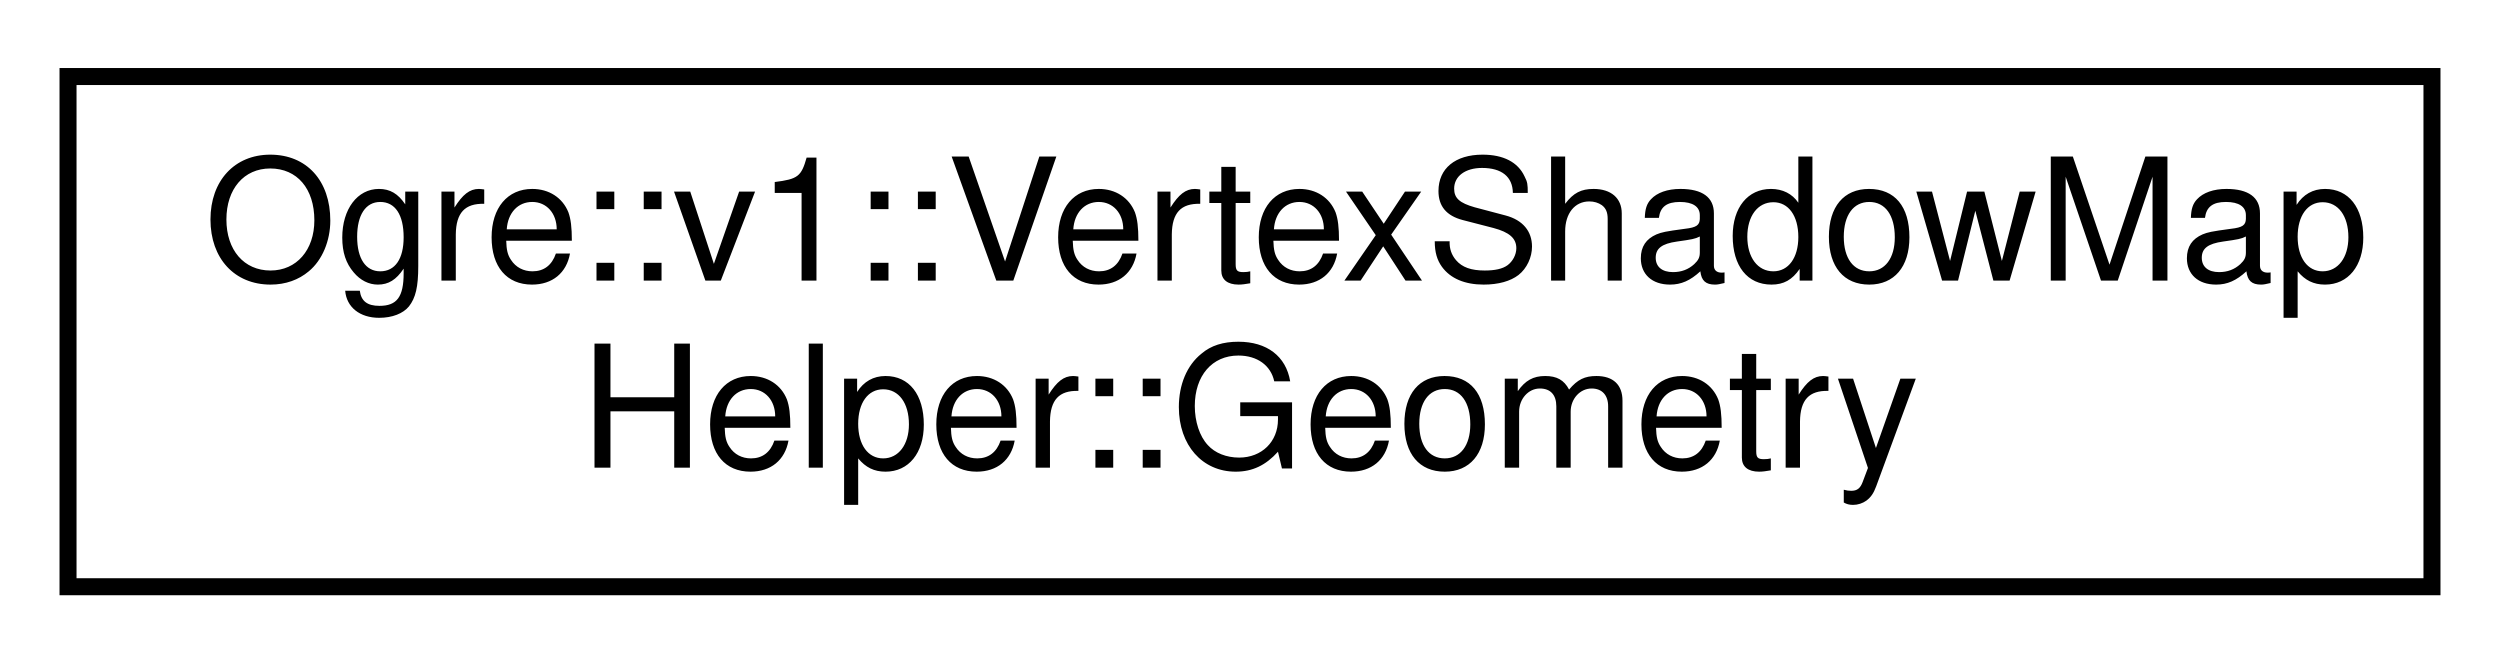
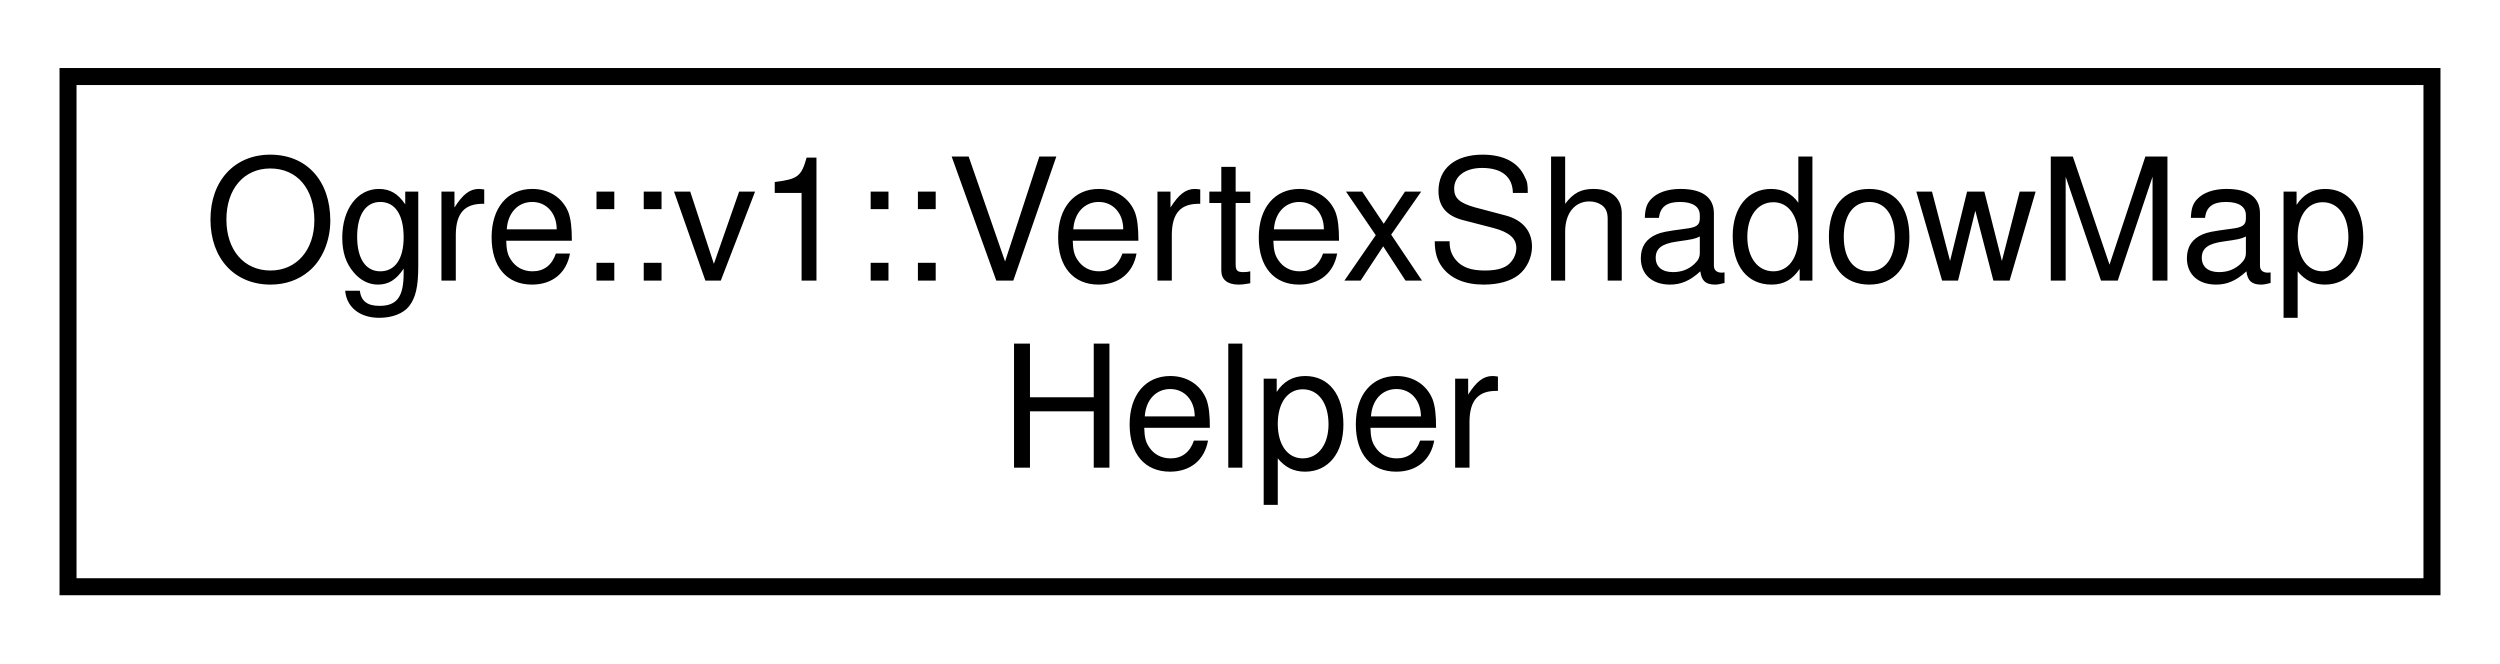
<svg xmlns="http://www.w3.org/2000/svg" xmlns:xlink="http://www.w3.org/1999/xlink" width="147pt" height="39pt" viewBox="0.00 0.00 147.00 39.00">
  <g id="graph0" class="graph" transform="scale(1 1) rotate(0) translate(4 35)">
    <g id="node1" class="node">
      <g id="a_node1">
-         <a xlink:href="struct_ogre_1_1v1_1_1_vertex_shadow_map_helper_1_1_geometry.html" target="_top" xlink:title=" ">
+         <a xlink:href="class_ogre_1_1v1_1_1_vertex_shadow_map_helper.html" target="_top" xlink:title=" ">
          <polygon fill="none" stroke="black" points="0,-0.5 0,-30.5 139,-30.5 139,-0.5 0,-0.5" />
          <text text-anchor="start" x="8" y="-18.5" font-family="Helvetica,sans-Serif" font-size="10.00">Ogre::v1::VertexShadowMap</text>
-           <text text-anchor="middle" x="69.5" y="-7.5" font-family="Helvetica,sans-Serif" font-size="10.00">Helper::Geometry</text>
+           <text text-anchor="middle" x="69.5" y="-7.5" font-family="Helvetica,sans-Serif" font-size="10.00">Helper</text>
        </a>
      </g>
    </g>
  </g>
</svg>
